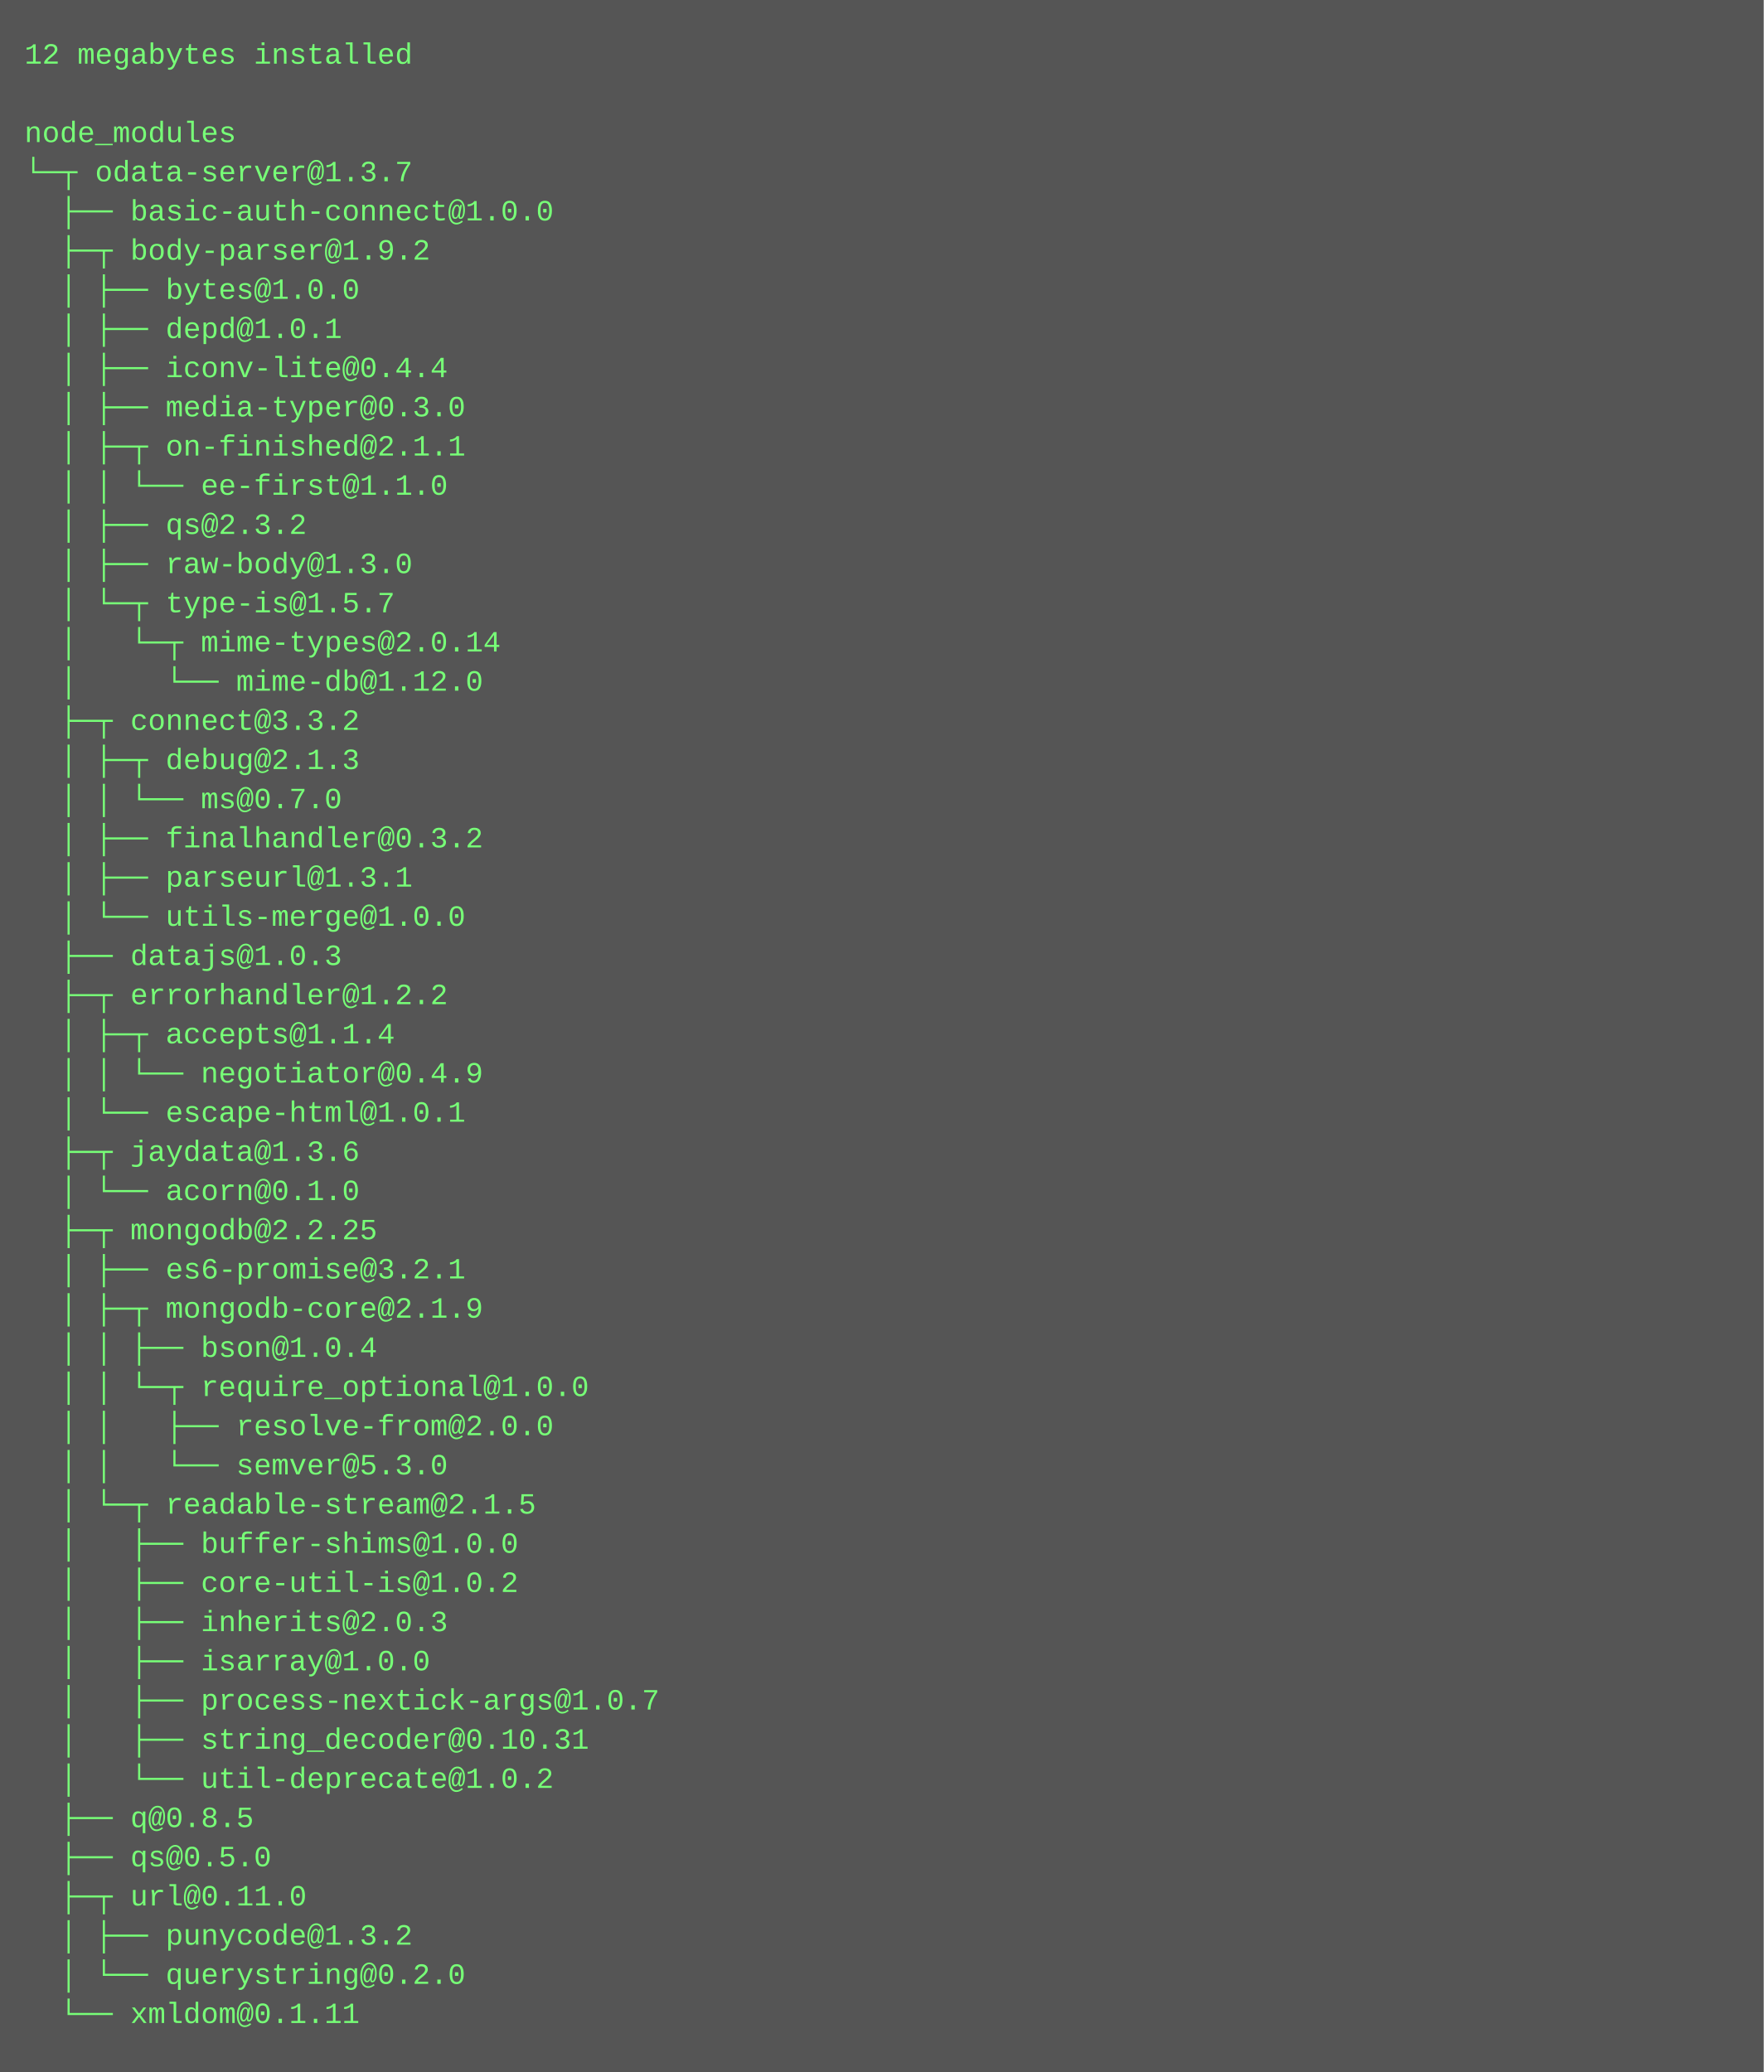
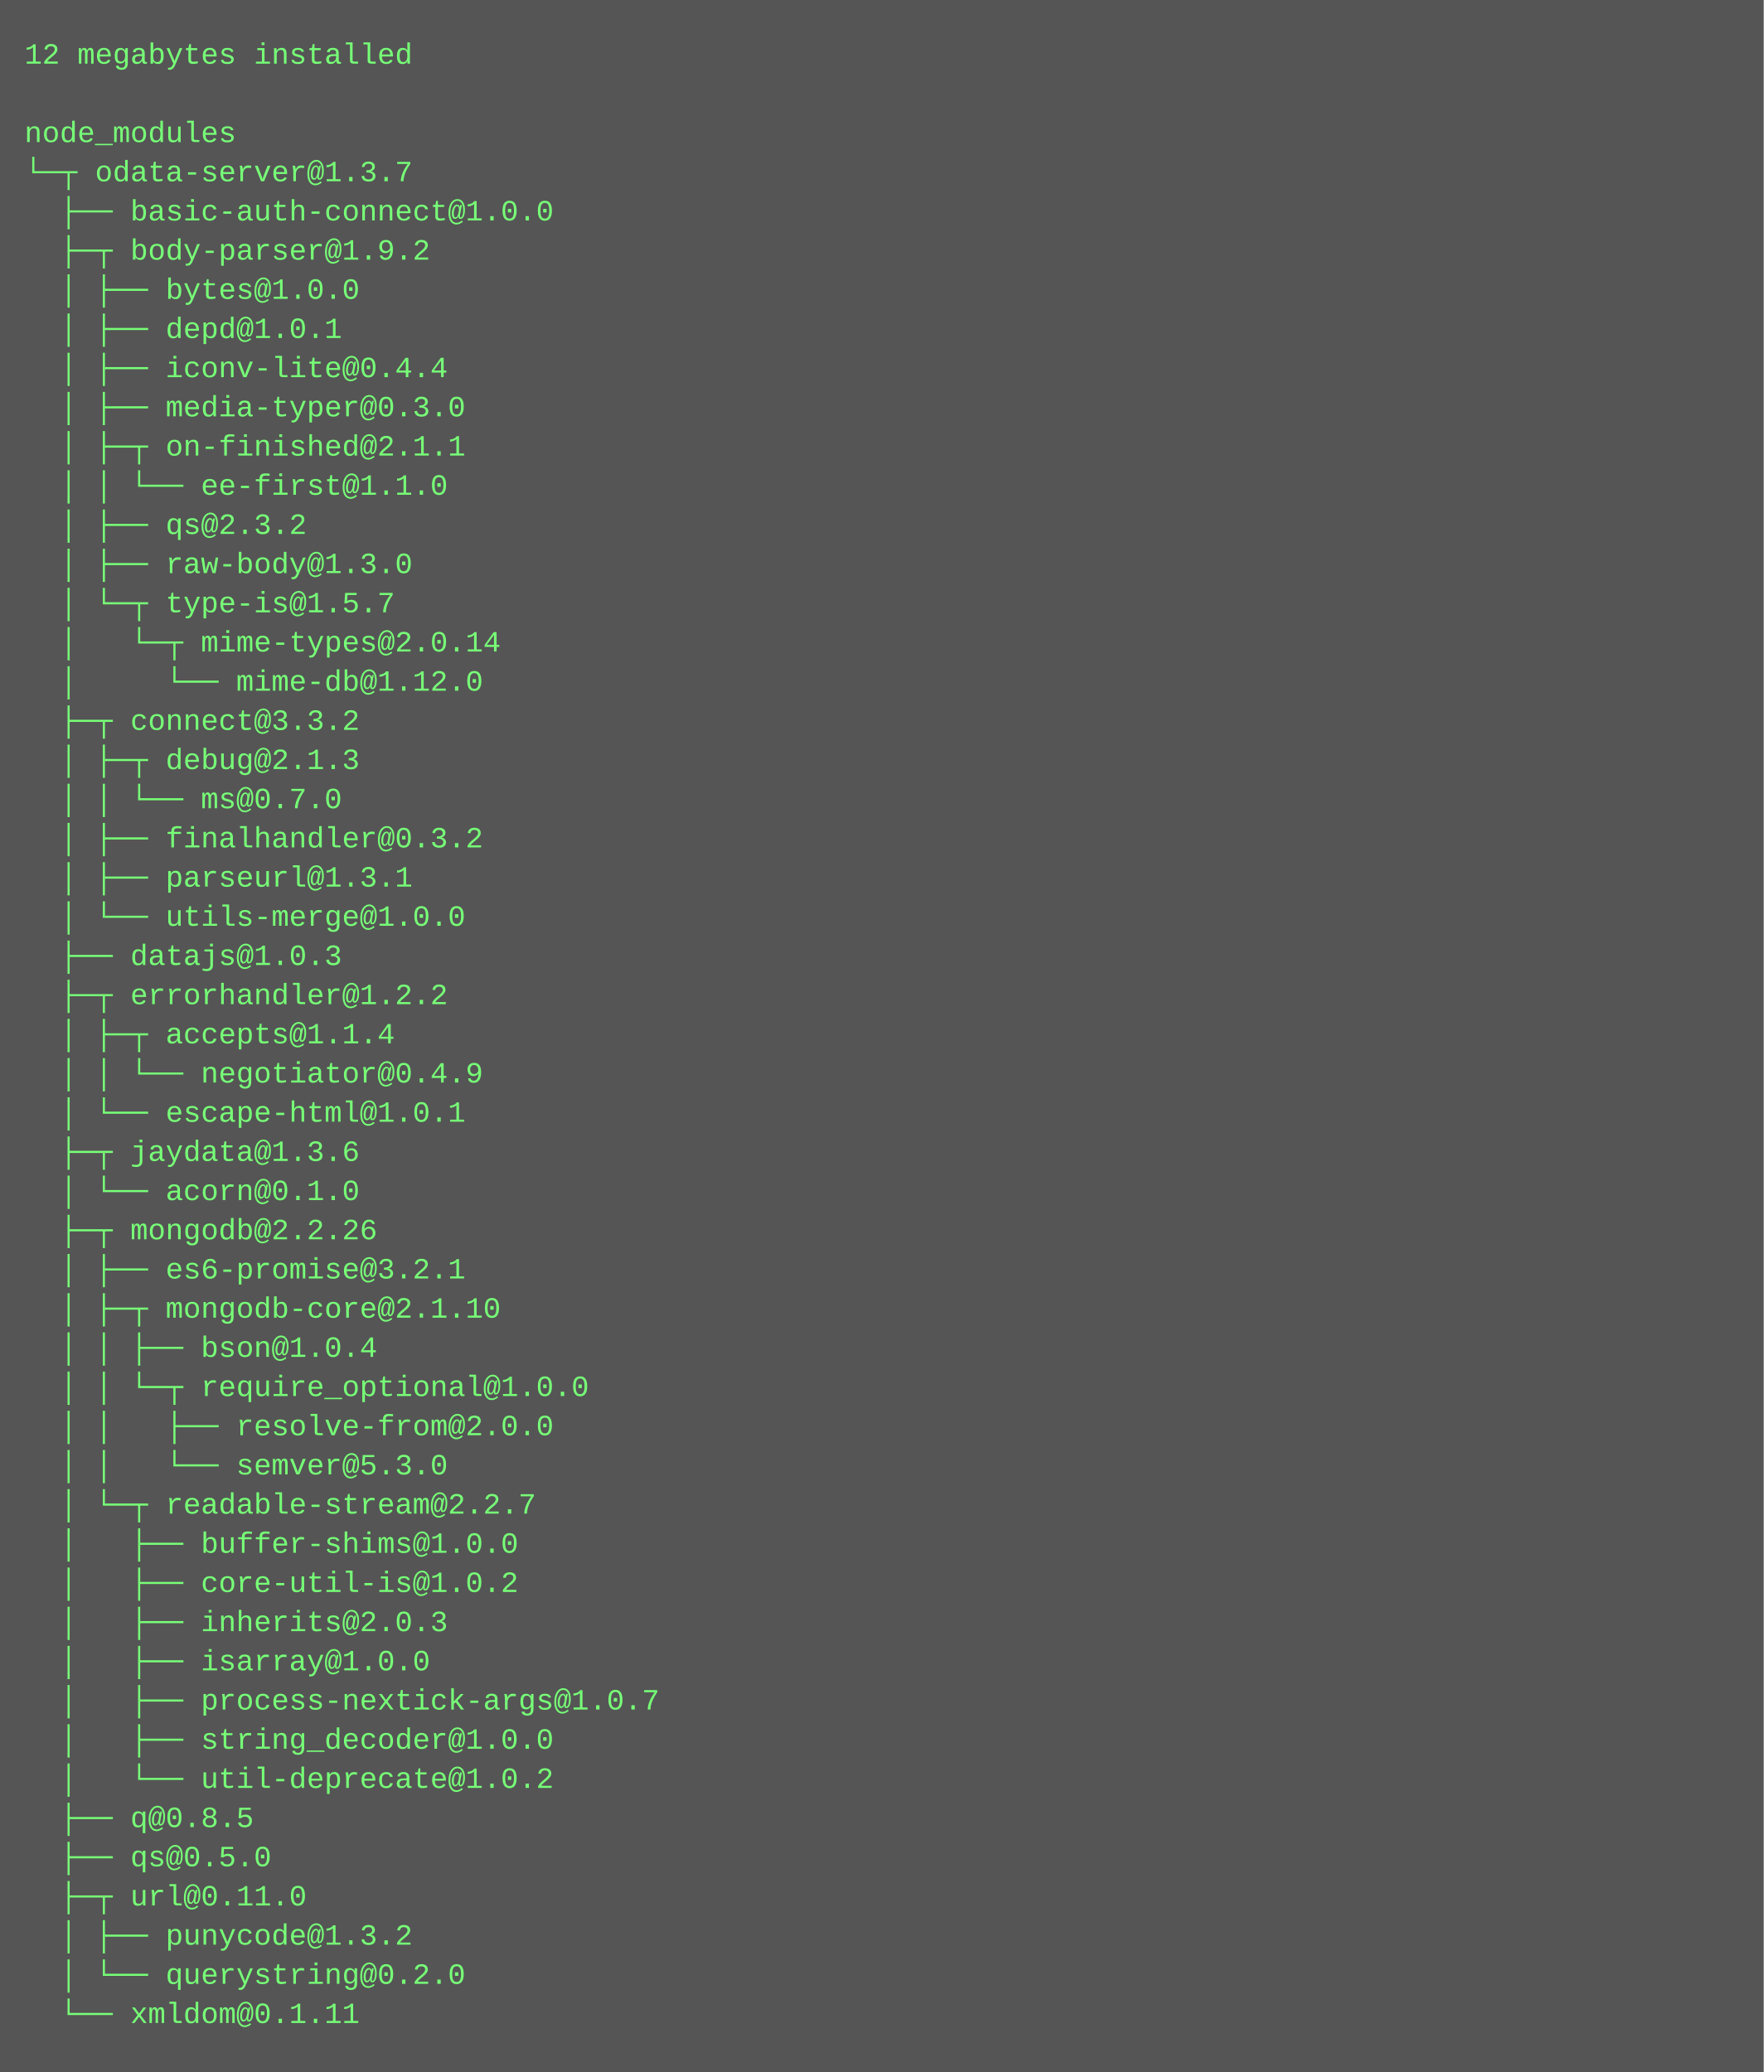
<svg xmlns="http://www.w3.org/2000/svg" height="846" width="720">
  <rect height="846" fill="#555" width="720" />
  <text fill="#7f7" font-family="Courier New" font-size="12" xml:space="preserve">
    <tspan x="10" y="26">12 megabytes installed</tspan>
    <tspan x="10" y="42" />
    <tspan x="10" y="58">node_modules</tspan>
    <tspan x="10" y="74">└─┬ odata-server@1.3.7 </tspan>
    <tspan x="10" y="90">  ├── basic-auth-connect@1.0.0 </tspan>
    <tspan x="10" y="106">  ├─┬ body-parser@1.9.2 </tspan>
    <tspan x="10" y="122">  │ ├── bytes@1.0.0 </tspan>
    <tspan x="10" y="138">  │ ├── depd@1.0.1 </tspan>
    <tspan x="10" y="154">  │ ├── iconv-lite@0.4.4 </tspan>
    <tspan x="10" y="170">  │ ├── media-typer@0.3.0 </tspan>
    <tspan x="10" y="186">  │ ├─┬ on-finished@2.1.1 </tspan>
    <tspan x="10" y="202">  │ │ └── ee-first@1.1.0 </tspan>
    <tspan x="10" y="218">  │ ├── qs@2.3.2 </tspan>
    <tspan x="10" y="234">  │ ├── raw-body@1.3.0 </tspan>
    <tspan x="10" y="250">  │ └─┬ type-is@1.5.7 </tspan>
    <tspan x="10" y="266">  │   └─┬ mime-types@2.0.14 </tspan>
    <tspan x="10" y="282">  │     └── mime-db@1.12.0 </tspan>
    <tspan x="10" y="298">  ├─┬ connect@3.3.2 </tspan>
    <tspan x="10" y="314">  │ ├─┬ debug@2.1.3 </tspan>
    <tspan x="10" y="330">  │ │ └── ms@0.7.0 </tspan>
    <tspan x="10" y="346">  │ ├── finalhandler@0.3.2 </tspan>
    <tspan x="10" y="362">  │ ├── parseurl@1.3.1 </tspan>
    <tspan x="10" y="378">  │ └── utils-merge@1.0.0 </tspan>
    <tspan x="10" y="394">  ├── datajs@1.0.3 </tspan>
    <tspan x="10" y="410">  ├─┬ errorhandler@1.2.2 </tspan>
    <tspan x="10" y="426">  │ ├─┬ accepts@1.1.4 </tspan>
    <tspan x="10" y="442">  │ │ └── negotiator@0.4.9 </tspan>
    <tspan x="10" y="458">  │ └── escape-html@1.0.1 </tspan>
    <tspan x="10" y="474">  ├─┬ jaydata@1.3.6 </tspan>
    <tspan x="10" y="490">  │ └── acorn@0.1.0 </tspan>
-     <tspan x="10" y="506">  ├─┬ mongodb@2.2.25 </tspan>
+     <tspan x="10" y="506">  ├─┬ mongodb@2.2.26 </tspan>
    <tspan x="10" y="522">  │ ├── es6-promise@3.2.1 </tspan>
-     <tspan x="10" y="538">  │ ├─┬ mongodb-core@2.1.9 </tspan>
+     <tspan x="10" y="538">  │ ├─┬ mongodb-core@2.1.10 </tspan>
    <tspan x="10" y="554">  │ │ ├── bson@1.0.4 </tspan>
    <tspan x="10" y="570">  │ │ └─┬ require_optional@1.0.0 </tspan>
    <tspan x="10" y="586">  │ │   ├── resolve-from@2.0.0 </tspan>
    <tspan x="10" y="602">  │ │   └── semver@5.3.0 </tspan>
-     <tspan x="10" y="618">  │ └─┬ readable-stream@2.1.5 </tspan>
+     <tspan x="10" y="618">  │ └─┬ readable-stream@2.2.7 </tspan>
    <tspan x="10" y="634">  │   ├── buffer-shims@1.0.0 </tspan>
    <tspan x="10" y="650">  │   ├── core-util-is@1.0.2 </tspan>
    <tspan x="10" y="666">  │   ├── inherits@2.0.3 </tspan>
    <tspan x="10" y="682">  │   ├── isarray@1.0.0 </tspan>
    <tspan x="10" y="698">  │   ├── process-nextick-args@1.0.7 </tspan>
-     <tspan x="10" y="714">  │   ├── string_decoder@0.10.31 </tspan>
+     <tspan x="10" y="714">  │   ├── string_decoder@1.0.0 </tspan>
    <tspan x="10" y="730">  │   └── util-deprecate@1.0.2 </tspan>
    <tspan x="10" y="746">  ├── q@0.8.5 </tspan>
    <tspan x="10" y="762">  ├── qs@0.5.0 </tspan>
    <tspan x="10" y="778">  ├─┬ url@0.11.0 </tspan>
    <tspan x="10" y="794">  │ ├── punycode@1.3.2 </tspan>
    <tspan x="10" y="810">  │ └── querystring@0.2.0 </tspan>
    <tspan x="10" y="826">  └── xmldom@0.1.11</tspan>
  </text>
</svg>
